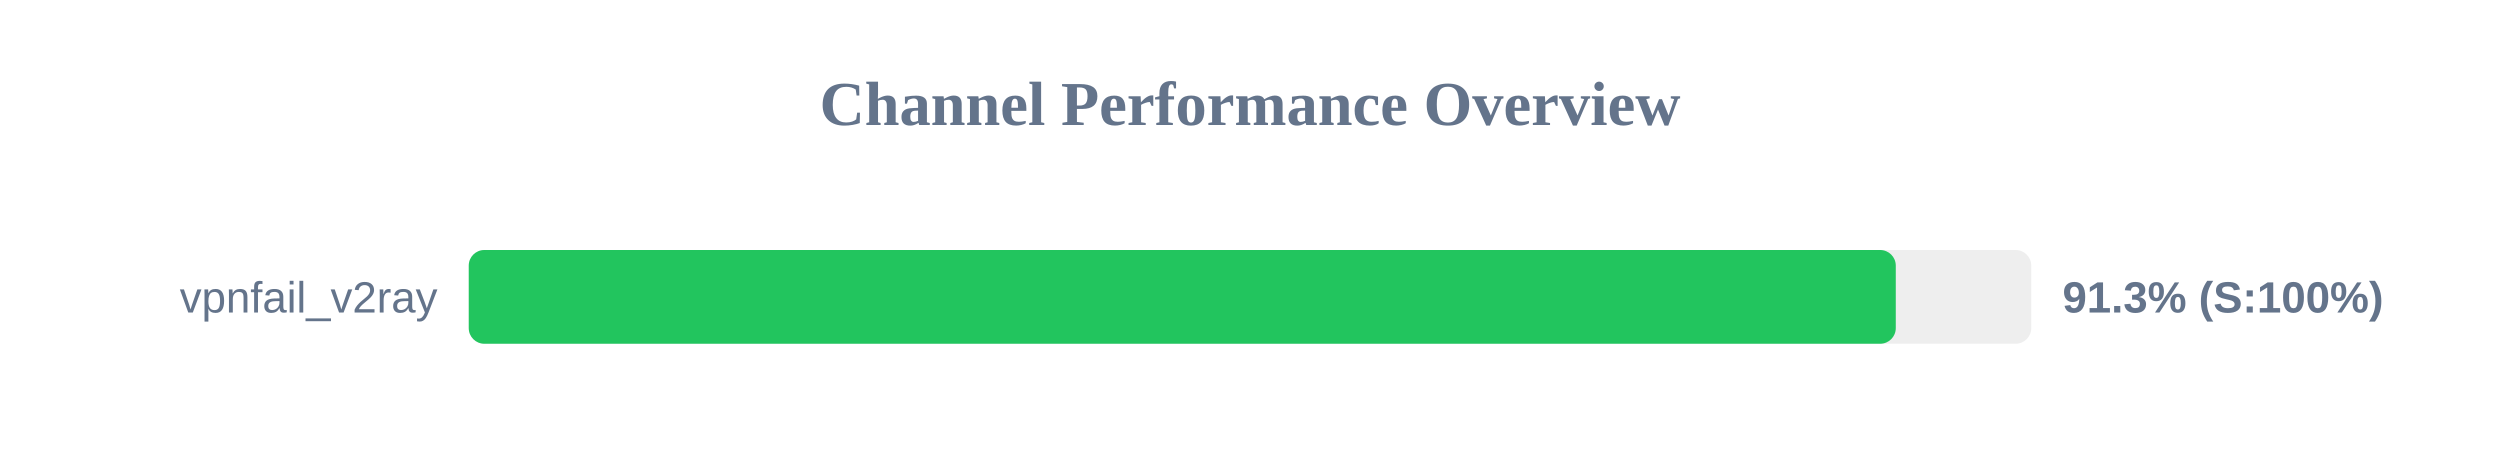
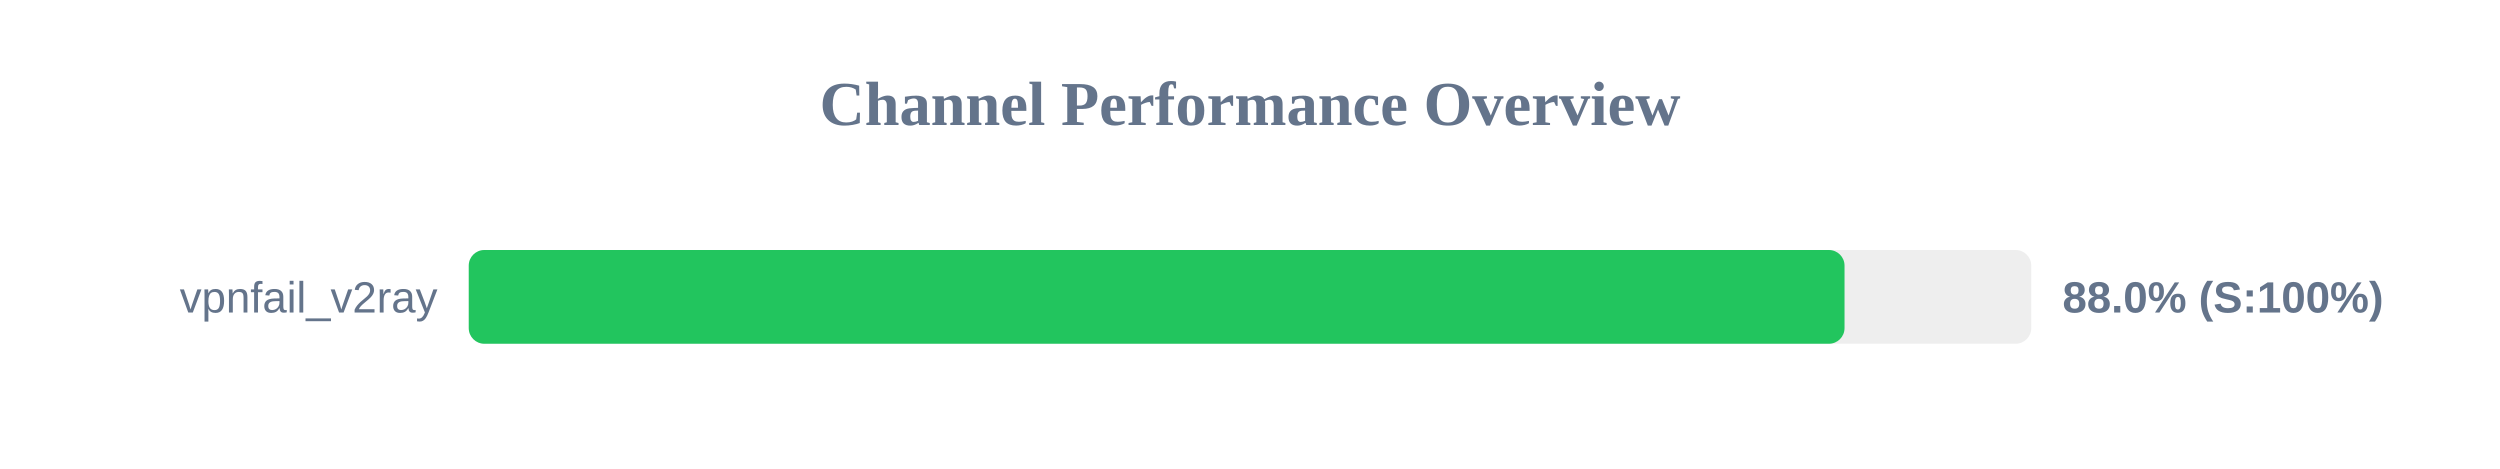
<svg xmlns="http://www.w3.org/2000/svg" width="800" height="150" version="1.1">
  <style>
        .row { font: 14px Arial; fill: #64748b; }
        .score { font: bold 14px Arial; fill: #64748b; }
    </style>
  <text x="400" y="40" text-anchor="middle" font-size="20px" font-weight="bold" fill="#64748b">Channel Performance Overview</text>
  <rect x="150" y="80" width="500" height="30" fill="#eee" rx="5" />
-   <rect x="150" y="80" width="456.65" height="30" fill="#22c55e" rx="5" />
+   <rect x="150" y="80" width="440.25" height="30" fill="#22c55e" rx="5" />
  <text x="140" y="100" text-anchor="end" class="row">vpnfail_v2ray</text>
-   <text x="660" y="100" text-anchor="start" class="score">91.3% (S:100%)</text>
+   <text x="660" y="100" text-anchor="start" class="score">88.0% (S:100%)</text>
</svg>
